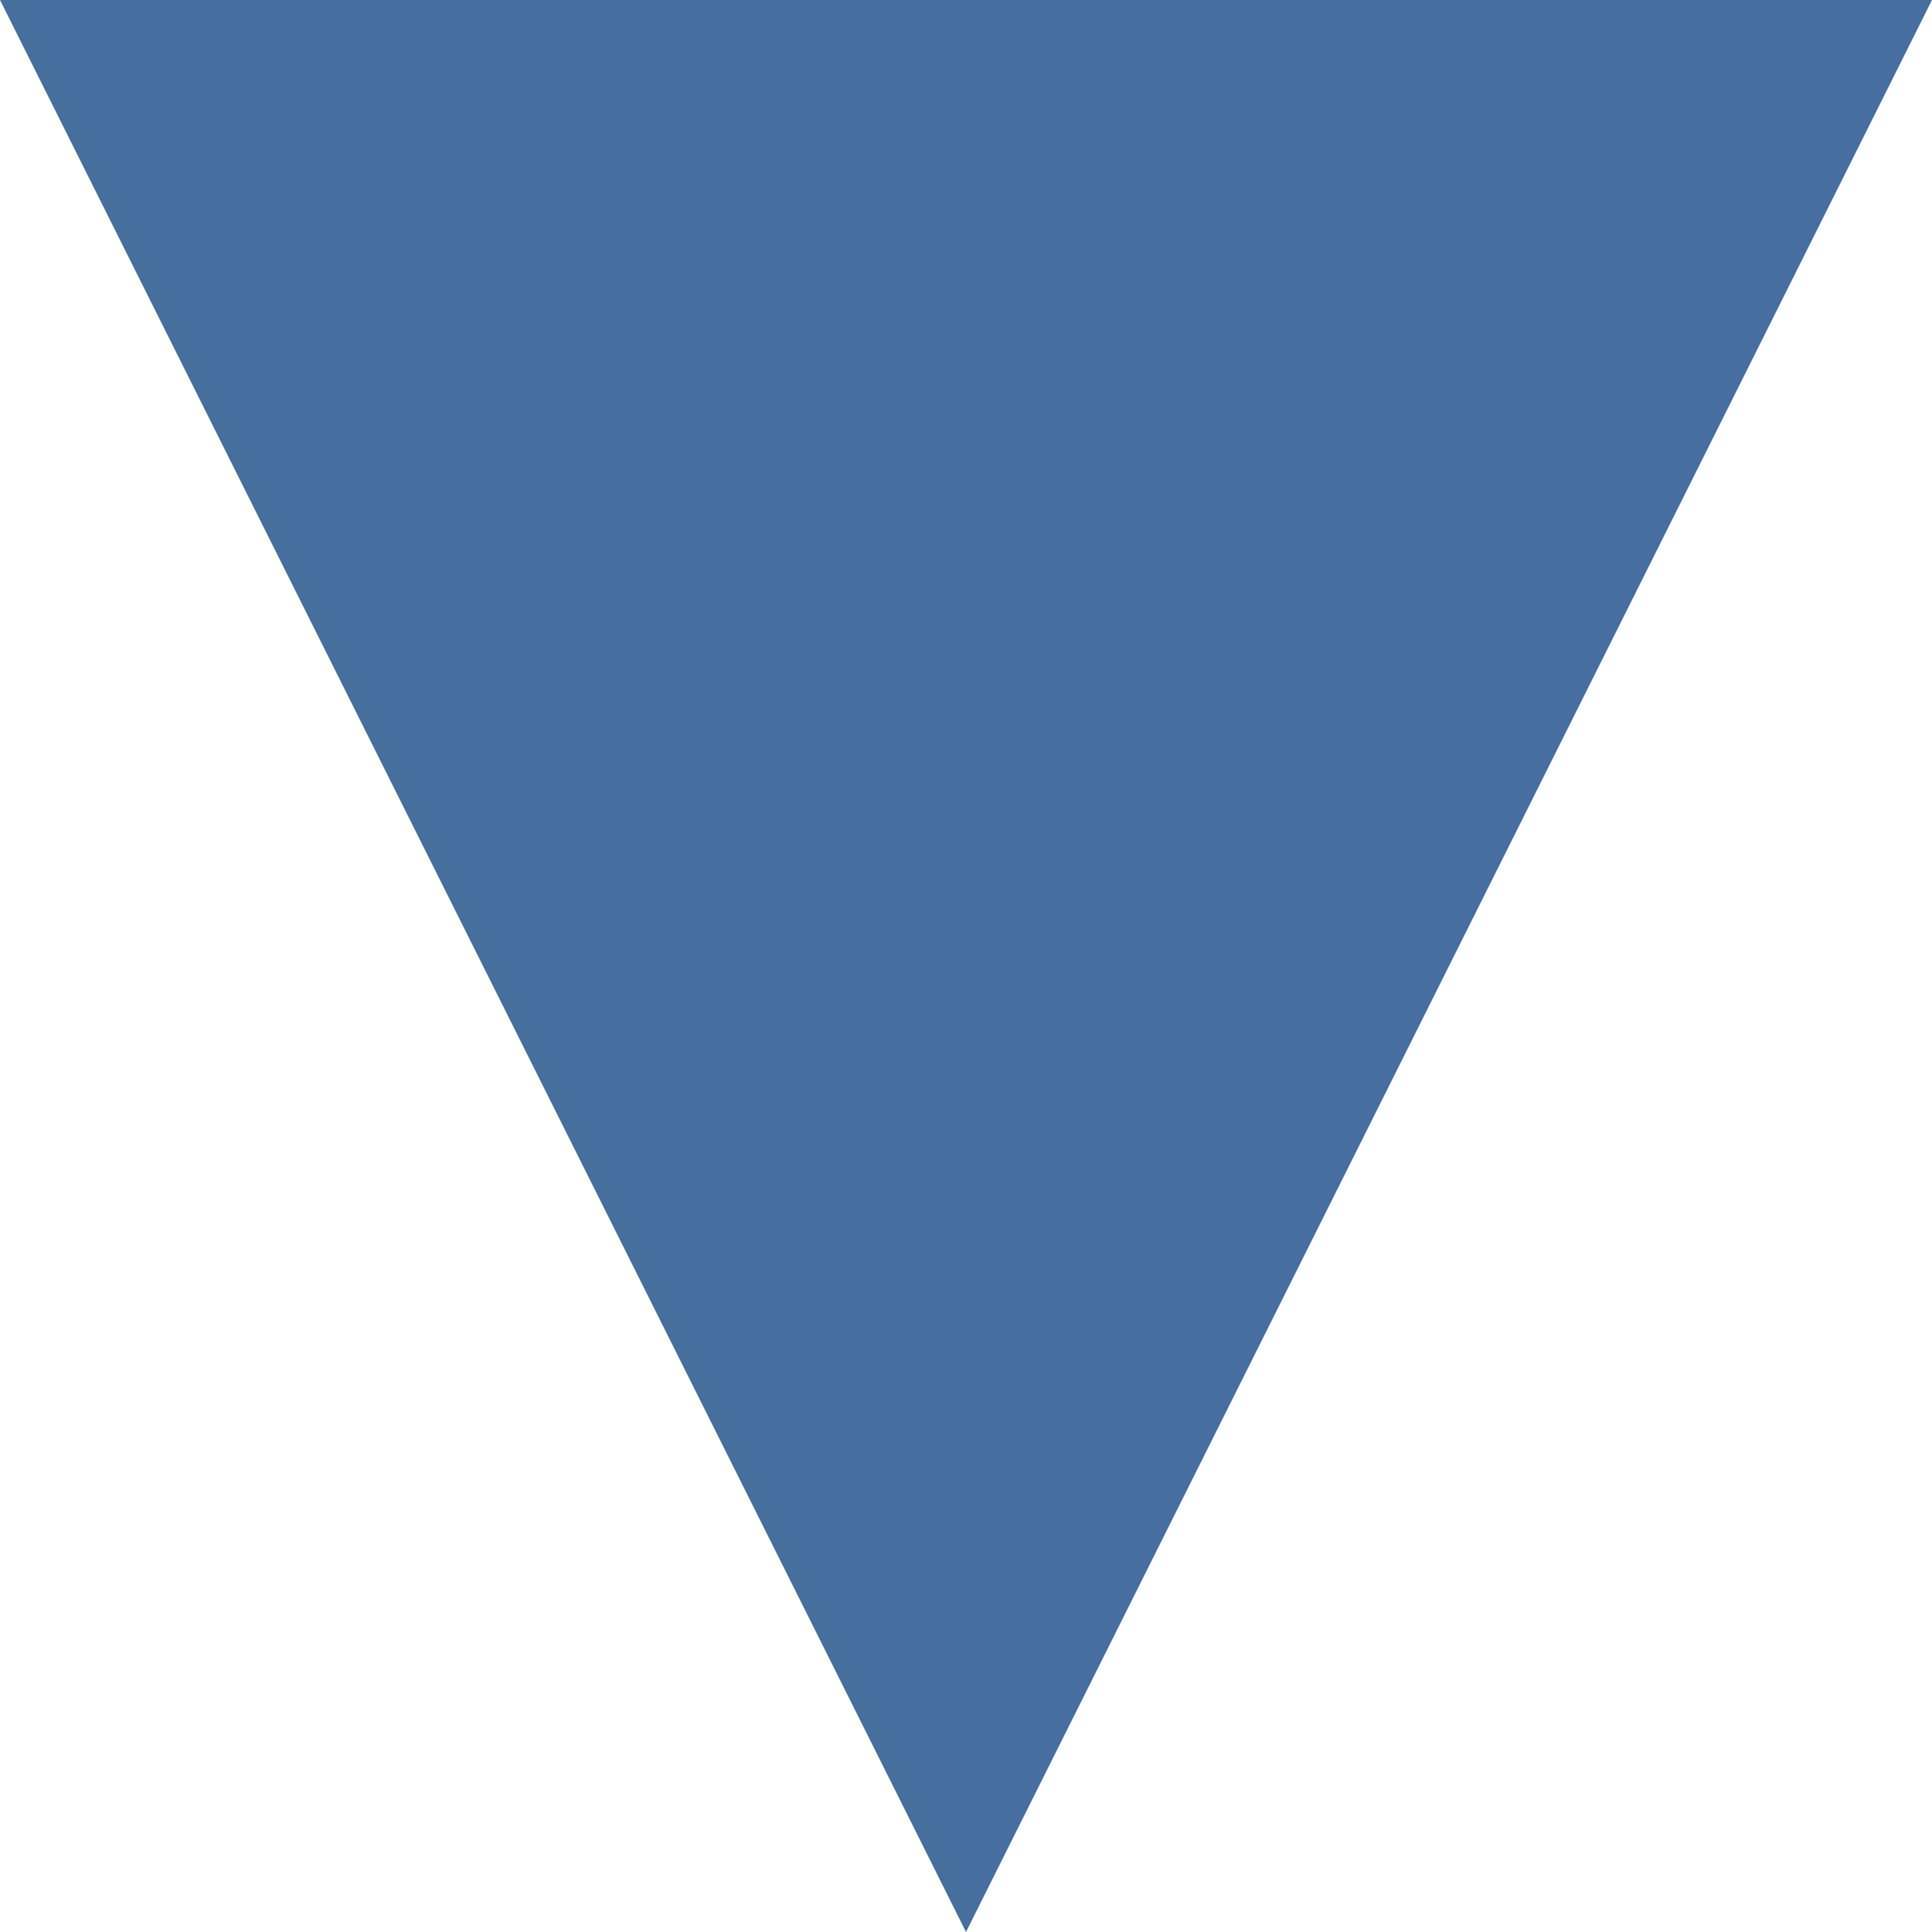
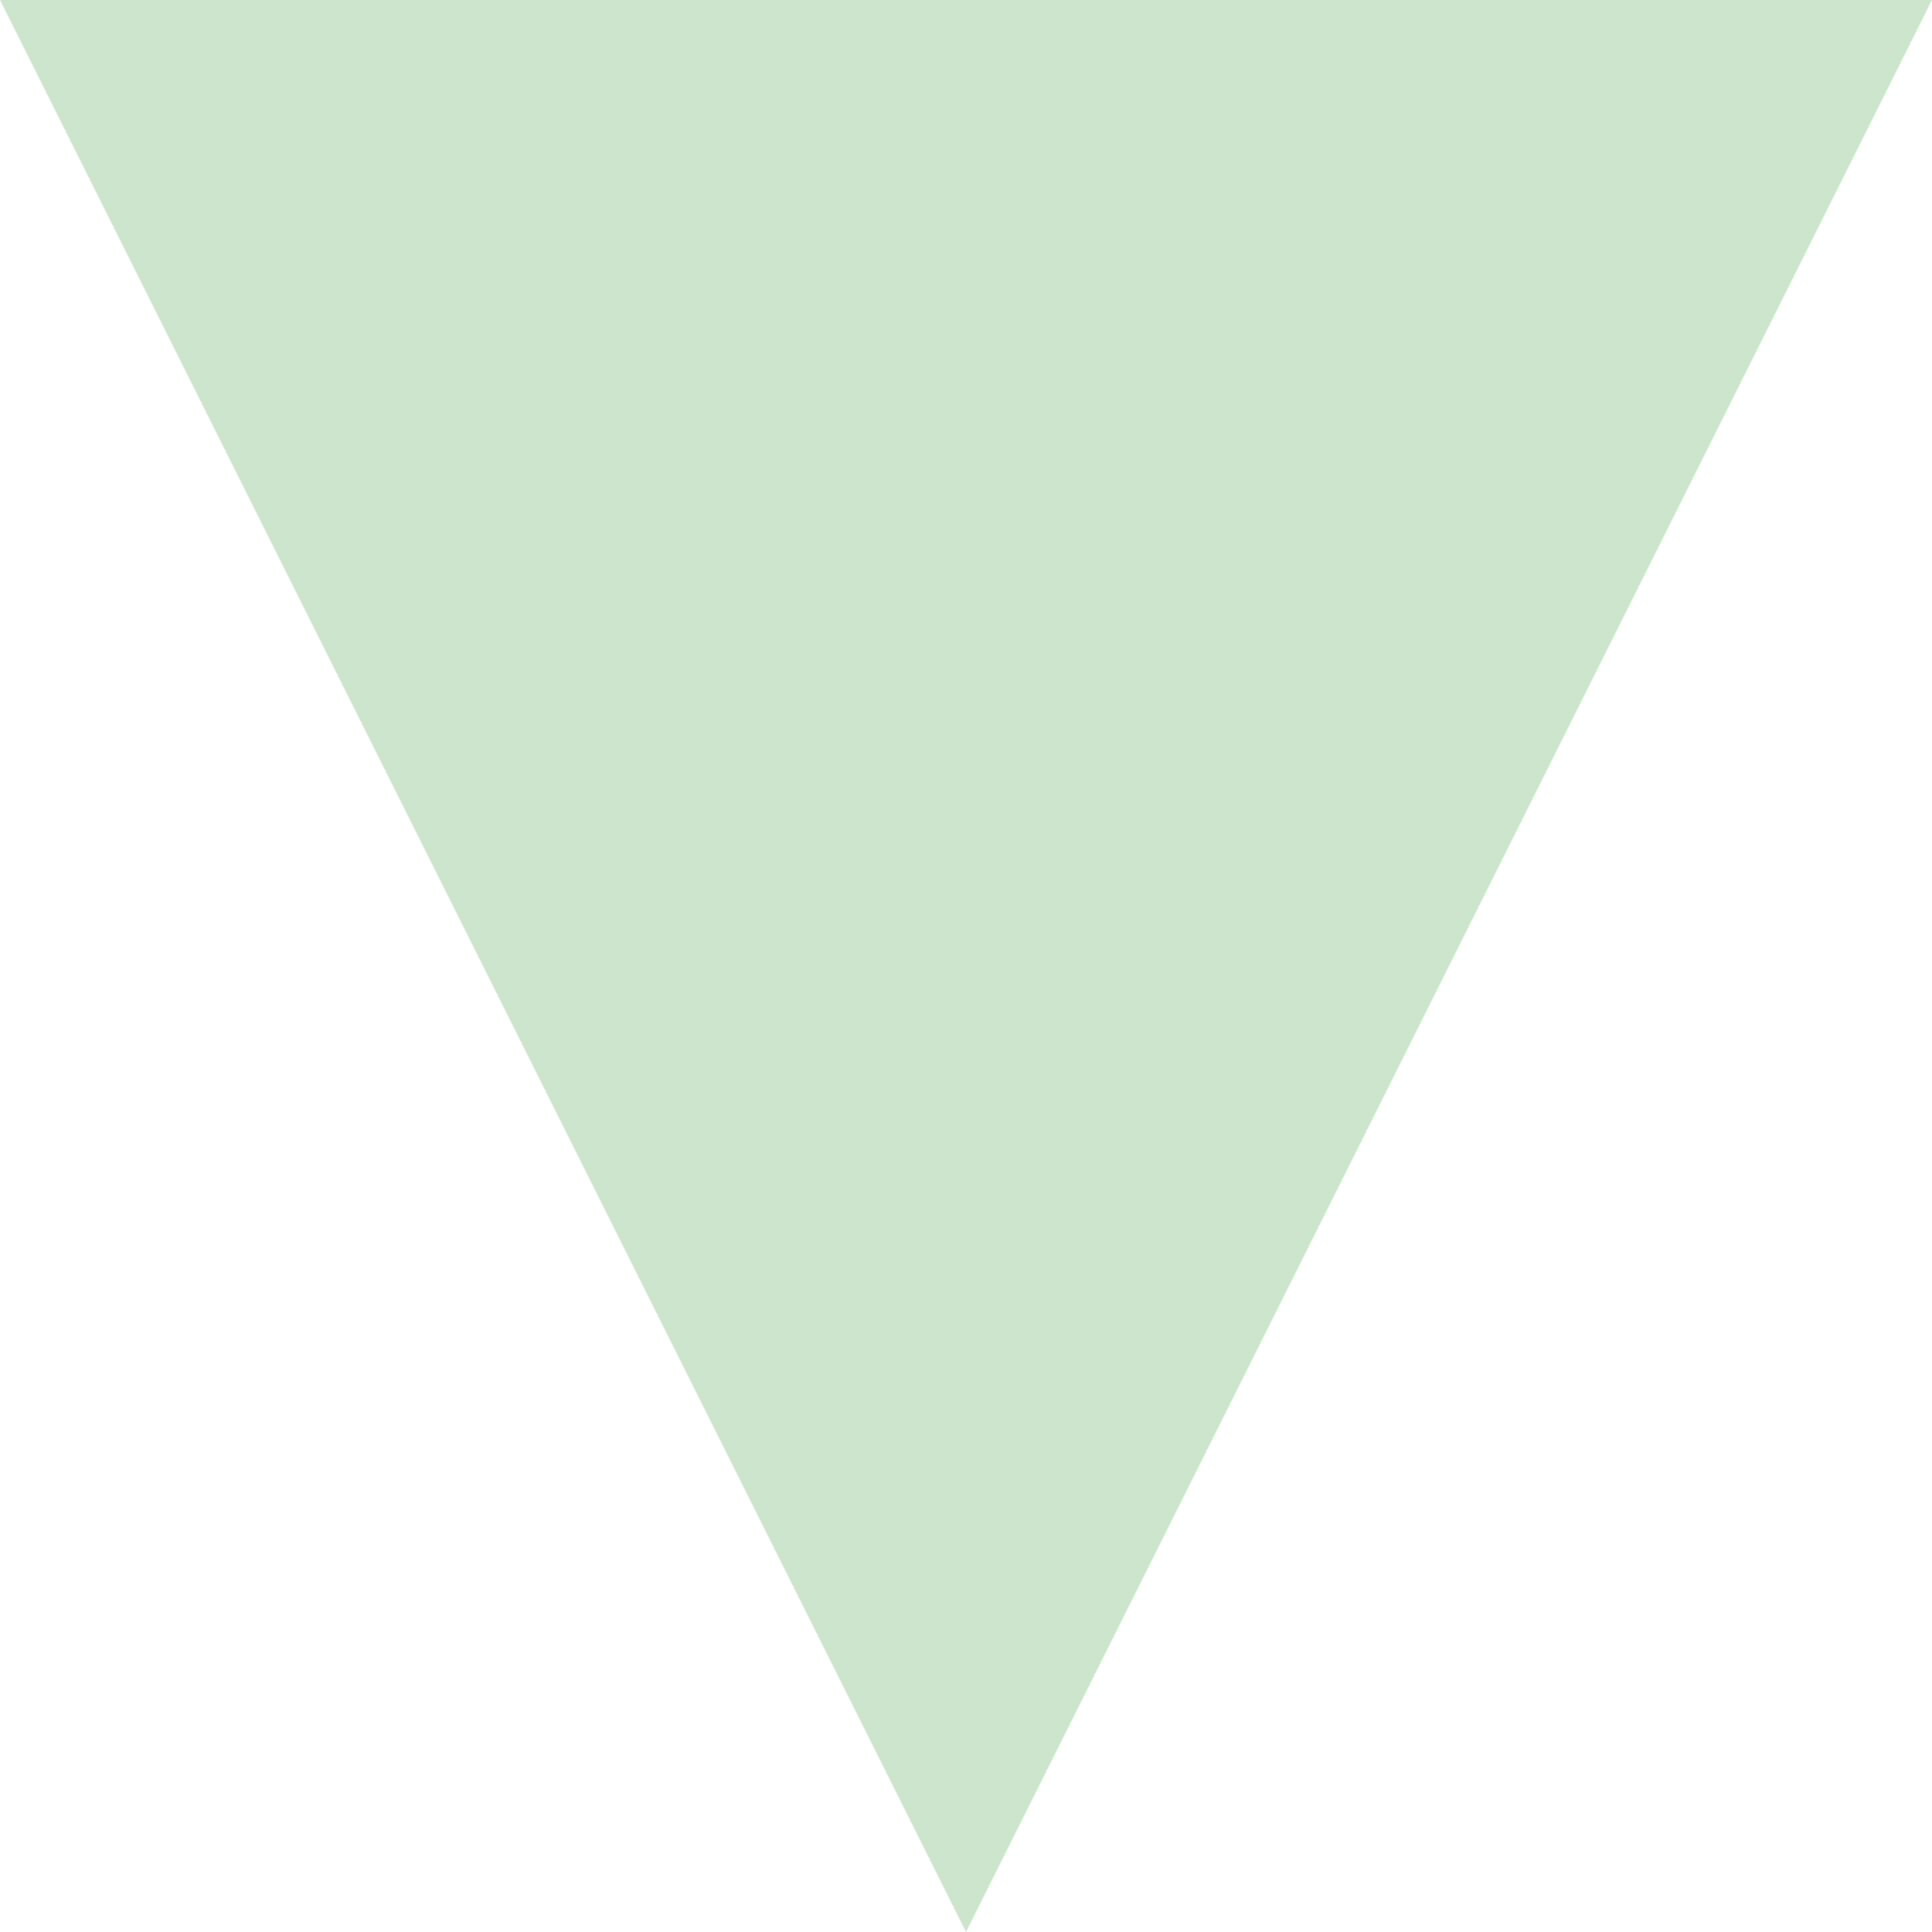
<svg xmlns="http://www.w3.org/2000/svg" version="1.1" class="point-background" width="100" height="100">
-   <path d="M 50,100 0,0 100,0 z" fill="#456D9D" />
+   <path d="M 50,100 0,0 100,0 z" fill="rgba(0, 125, 0, 0.2)" />
</svg>
